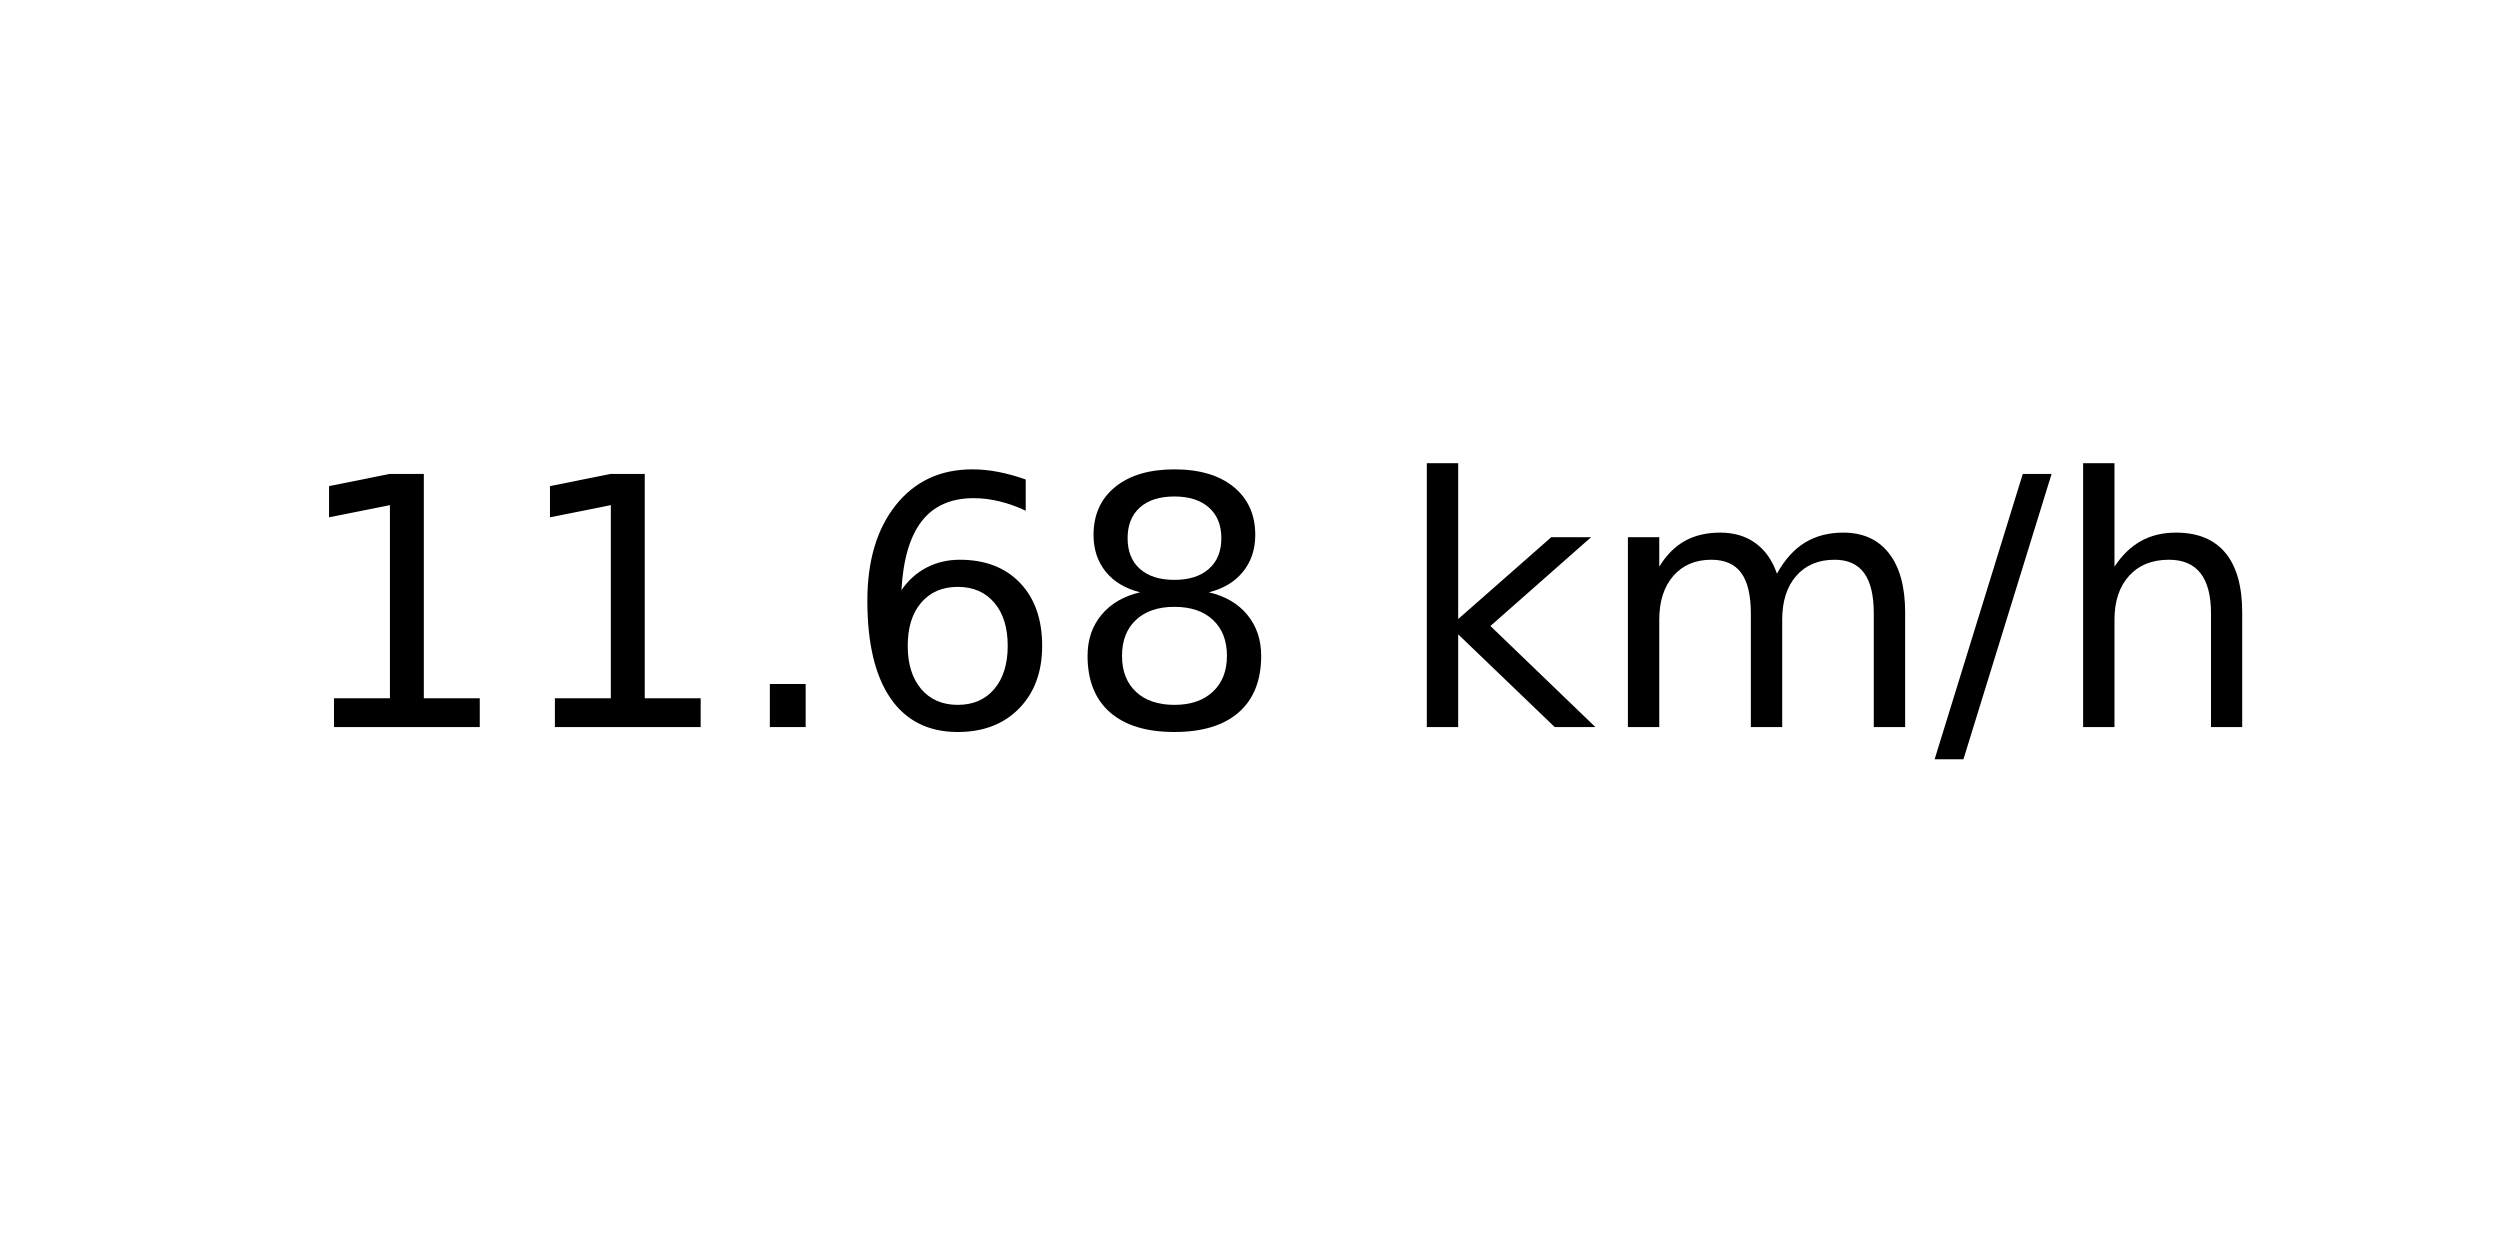
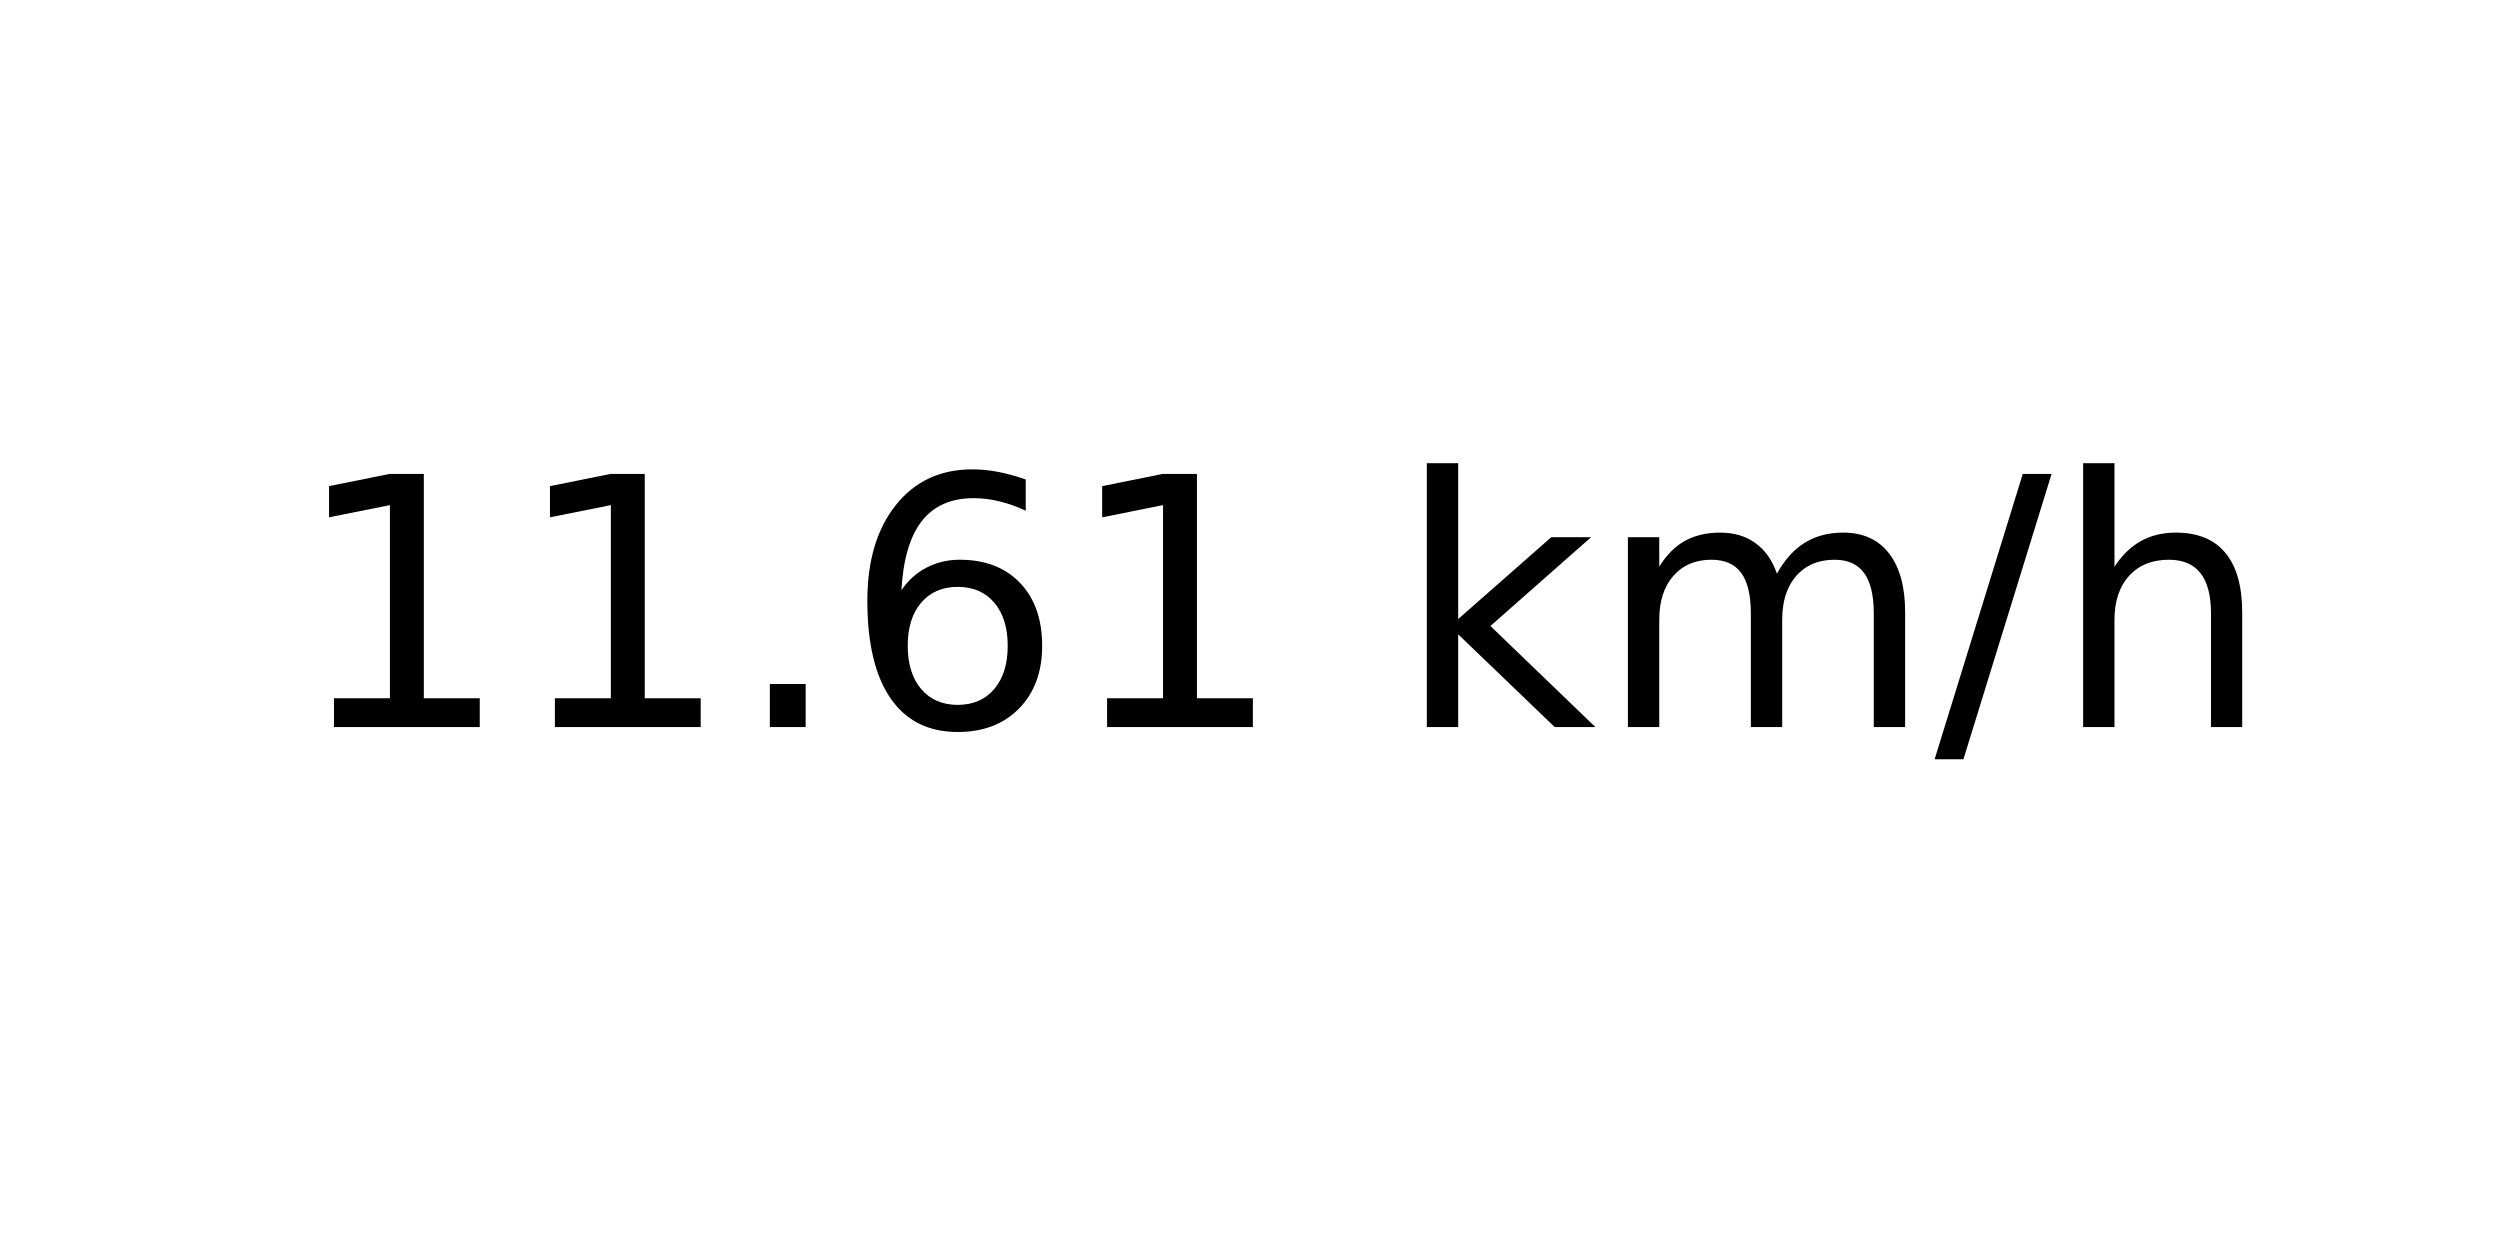
<svg xmlns="http://www.w3.org/2000/svg" xmlns:xlink="http://www.w3.org/1999/xlink" width="72pt" height="36pt" viewBox="0 0 72 36" version="1.1">
  <defs>
    <style type="text/css">*{stroke-linejoin: round; stroke-linecap: butt}</style>
  </defs>
  <g id="figure_1">
    <g id="axes_1">
      <g id="text_1">
        <g transform="translate(8.378125 20.93937) scale(0.1 -0.1)">
          <defs>
            <path id="DejaVuSans-31" d="M 794 531  L 1825 531  L 1825 4091  L 703 3866  L 703 4441  L 1819 4666  L 2450 4666  L 2450 531  L 3481 531  L 3481 0  L 794 0  L 794 531  z " transform="scale(0.015625)" />
            <path id="DejaVuSans-2e" d="M 684 794  L 1344 794  L 1344 0  L 684 0  L 684 794  z " transform="scale(0.015625)" />
            <path id="DejaVuSans-36" d="M 2113 2584  Q 1688 2584 1439 2293  Q 1191 2003 1191 1497  Q 1191 994 1439 701  Q 1688 409 2113 409  Q 2538 409 2786 701  Q 3034 994 3034 1497  Q 3034 2003 2786 2293  Q 2538 2584 2113 2584  z M 3366 4563  L 3366 3988  Q 3128 4100 2886 4159  Q 2644 4219 2406 4219  Q 1781 4219 1451 3797  Q 1122 3375 1075 2522  Q 1259 2794 1537 2939  Q 1816 3084 2150 3084  Q 2853 3084 3261 2657  Q 3669 2231 3669 1497  Q 3669 778 3244 343  Q 2819 -91 2113 -91  Q 1303 -91 875 529  Q 447 1150 447 2328  Q 447 3434 972 4092  Q 1497 4750 2381 4750  Q 2619 4750 2861 4703  Q 3103 4656 3366 4563  z " transform="scale(0.015625)" />
-             <path id="DejaVuSans-38" d="M 2034 2216  Q 1584 2216 1326 1975  Q 1069 1734 1069 1313  Q 1069 891 1326 650  Q 1584 409 2034 409  Q 2484 409 2743 651  Q 3003 894 3003 1313  Q 3003 1734 2745 1975  Q 2488 2216 2034 2216  z M 1403 2484  Q 997 2584 770 2862  Q 544 3141 544 3541  Q 544 4100 942 4425  Q 1341 4750 2034 4750  Q 2731 4750 3128 4425  Q 3525 4100 3525 3541  Q 3525 3141 3298 2862  Q 3072 2584 2669 2484  Q 3125 2378 3379 2068  Q 3634 1759 3634 1313  Q 3634 634 3220 271  Q 2806 -91 2034 -91  Q 1263 -91 848 271  Q 434 634 434 1313  Q 434 1759 690 2068  Q 947 2378 1403 2484  z M 1172 3481  Q 1172 3119 1398 2916  Q 1625 2713 2034 2713  Q 2441 2713 2670 2916  Q 2900 3119 2900 3481  Q 2900 3844 2670 4047  Q 2441 4250 2034 4250  Q 1625 4250 1398 4047  Q 1172 3844 1172 3481  z " transform="scale(0.015625)" />
            <path id="DejaVuSans-20" transform="scale(0.015625)" />
            <path id="DejaVuSans-6b" d="M 581 4863  L 1159 4863  L 1159 1991  L 2875 3500  L 3609 3500  L 1753 1863  L 3688 0  L 2938 0  L 1159 1709  L 1159 0  L 581 0  L 581 4863  z " transform="scale(0.015625)" />
            <path id="DejaVuSans-6d" d="M 3328 2828  Q 3544 3216 3844 3400  Q 4144 3584 4550 3584  Q 5097 3584 5394 3201  Q 5691 2819 5691 2113  L 5691 0  L 5113 0  L 5113 2094  Q 5113 2597 4934 2840  Q 4756 3084 4391 3084  Q 3944 3084 3684 2787  Q 3425 2491 3425 1978  L 3425 0  L 2847 0  L 2847 2094  Q 2847 2600 2669 2842  Q 2491 3084 2119 3084  Q 1678 3084 1418 2786  Q 1159 2488 1159 1978  L 1159 0  L 581 0  L 581 3500  L 1159 3500  L 1159 2956  Q 1356 3278 1631 3431  Q 1906 3584 2284 3584  Q 2666 3584 2933 3390  Q 3200 3197 3328 2828  z " transform="scale(0.015625)" />
            <path id="DejaVuSans-2f" d="M 1625 4666  L 2156 4666  L 531 -594  L 0 -594  L 1625 4666  z " transform="scale(0.015625)" />
            <path id="DejaVuSans-68" d="M 3513 2113  L 3513 0  L 2938 0  L 2938 2094  Q 2938 2591 2744 2837  Q 2550 3084 2163 3084  Q 1697 3084 1428 2787  Q 1159 2491 1159 1978  L 1159 0  L 581 0  L 581 4863  L 1159 4863  L 1159 2956  Q 1366 3272 1645 3428  Q 1925 3584 2291 3584  Q 2894 3584 3203 3211  Q 3513 2838 3513 2113  z " transform="scale(0.015625)" />
          </defs>
          <use xlink:href="#DejaVuSans-31" />
          <use xlink:href="#DejaVuSans-31" x="63.623" />
          <use xlink:href="#DejaVuSans-2e" x="127.246" />
          <use xlink:href="#DejaVuSans-36" x="159.033" />
-           <use xlink:href="#DejaVuSans-38" x="222.656" />
+           <use xlink:href="#DejaVuSans-31" x="222.656" />
          <use xlink:href="#DejaVuSans-20" x="286.279" />
          <use xlink:href="#DejaVuSans-6b" x="318.066" />
          <use xlink:href="#DejaVuSans-6d" x="375.977" />
          <use xlink:href="#DejaVuSans-2f" x="473.389" />
          <use xlink:href="#DejaVuSans-68" x="507.08" />
        </g>
      </g>
    </g>
  </g>
</svg>
